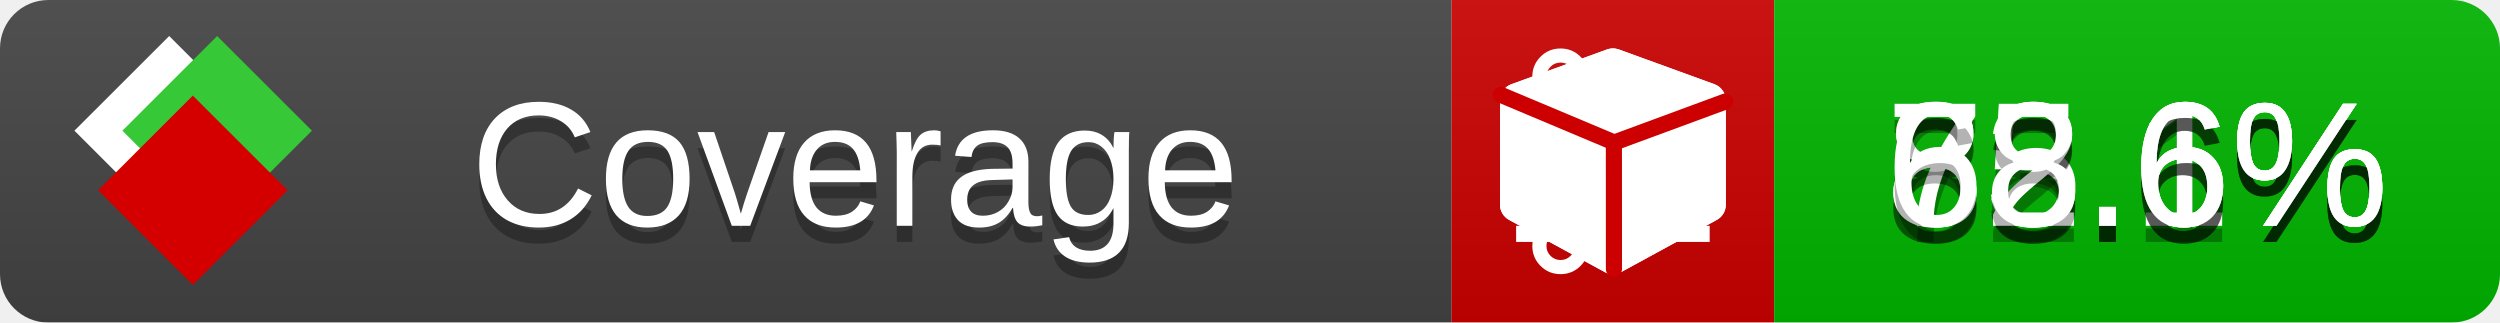
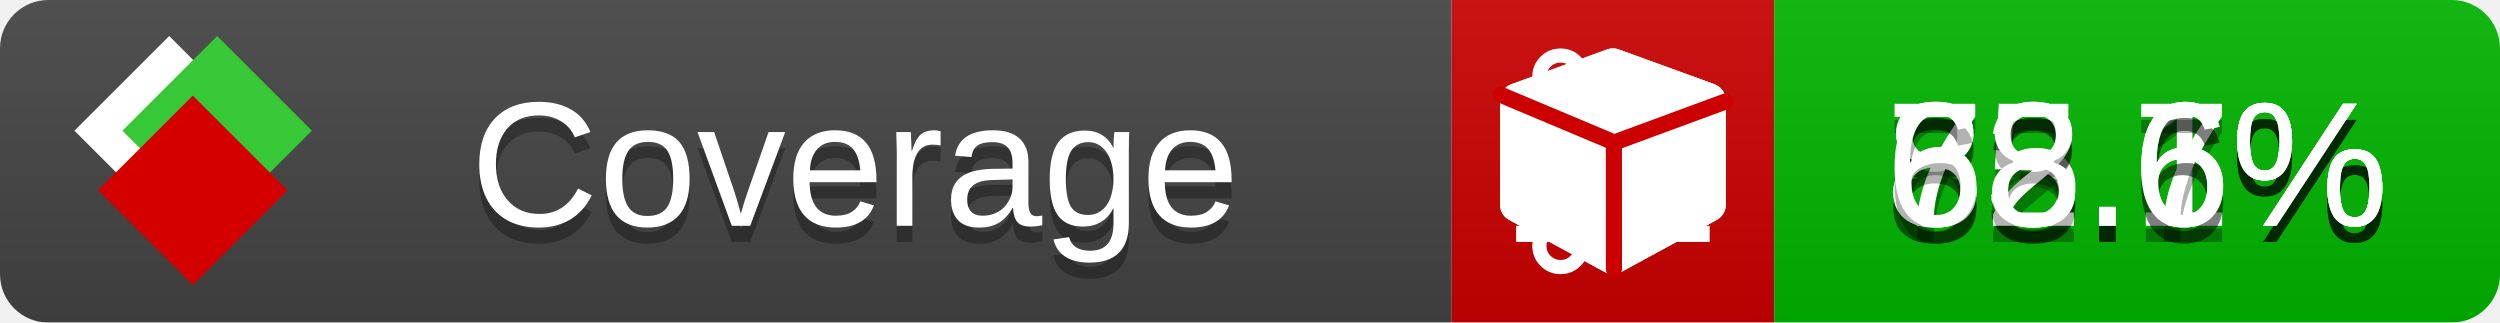
<svg xmlns="http://www.w3.org/2000/svg" xmlns:xlink="http://www.w3.org/1999/xlink" width="155" height="20">
  <style type="text/css">
          
            @keyframes fade1 {
                0% { visibility: visible; opacity: 1; }
               23% { visibility: visible; opacity: 1; }
               25% { visibility: hidden; opacity: 0; }
               48% { visibility: hidden; opacity: 0; }
               50% { visibility: hidden; opacity: 0; }
               73% { visibility: hidden; opacity: 0; }
               75% { visibility: hidden; opacity: 0; }
               98% { visibility: hidden; opacity: 0; }
              100% { visibility: visible; opacity: 1; }
            }
            @keyframes fade2 {
                0% { visibility: hidden; opacity: 0; }
               23% { visibility: hidden; opacity: 0; }
               25% { visibility: visible; opacity: 1; }
               48% { visibility: visible; opacity: 1; }
               50% { visibility: hidden; opacity: 0; }
               73% { visibility: hidden; opacity: 0; }
               75% { visibility: hidden; opacity: 0; }
               98% { visibility: hidden; opacity: 0; }
              100% { visibility: hidden; opacity: 0; }
            }
            @keyframes fade3 {
                0% { visibility: hidden; opacity: 0; }
               23% { visibility: hidden; opacity: 0; }
               25% { visibility: hidden; opacity: 0; }
               48% { visibility: hidden; opacity: 0; }
               50% { visibility: visible; opacity: 1; }
               73% { visibility: visible; opacity: 1; }
               75% { visibility: hidden; opacity: 0; }
               98% { visibility: hidden; opacity: 0; }
              100% { visibility: hidden; opacity: 0; }
            }
            @keyframes fade4 {
                0% { visibility: hidden; opacity: 0; }
               23% { visibility: hidden; opacity: 0; }
               25% { visibility: hidden; opacity: 0; }
               48% { visibility: hidden; opacity: 0; }
               50% { visibility: hidden; opacity: 0; }
               73% { visibility: hidden; opacity: 0; }
               75% { visibility: visible; opacity: 1; }
               98% { visibility: visible; opacity: 1; }
              100% { visibility: hidden; opacity: 0; }
            }
            .linecoverage {
                animation-duration: 15s;
                animation-name: fade1;
                animation-iteration-count: infinite;
            }
            .branchcoverage {
                animation-duration: 15s;
                animation-name: fade2;
                animation-iteration-count: infinite;
            }
            .methodcoverage {
                animation-duration: 15s;
                animation-name: fade3;
                animation-iteration-count: infinite;
            }
            .fullmethodcoverage {
                animation-duration: 15s;
                animation-name: fade4;
                animation-iteration-count: infinite;
            }
          
    </style>
  <defs>
    <linearGradient id="gradient" x2="0" y2="100%">
      <stop offset="0" stop-color="#bbb" stop-opacity=".1" />
      <stop offset="1" stop-opacity=".1" />
    </linearGradient>
    <linearGradient id="c">
      <stop offset="0" stop-color="#d40000" />
      <stop offset="1" stop-color="#ff2a2a" />
    </linearGradient>
    <linearGradient id="a">
      <stop offset="0" stop-color="#e0e0de" />
      <stop offset="1" stop-color="#fff" />
    </linearGradient>
    <linearGradient id="b">
      <stop offset="0" stop-color="#37c837" />
      <stop offset="1" stop-color="#217821" />
    </linearGradient>
    <linearGradient xlink:href="#a" id="e" x1="106.44" x2="69.96" y1="-11.96" y2="-46.84" gradientTransform="matrix(-.8426 -.00045 -.00045 -.8426 -94.27 -75.82)" gradientUnits="userSpaceOnUse" />
    <linearGradient xlink:href="#b" id="f" x1="56.19" x2="77.97" y1="-23.45" y2="10.62" gradientTransform="matrix(.8426 .00045 .00045 .8426 94.27 75.82)" gradientUnits="userSpaceOnUse" />
    <linearGradient xlink:href="#c" id="g" x1="79.98" x2="132.9" y1="10.79" y2="10.79" gradientTransform="matrix(.8426 .00045 .00045 .8426 94.27 75.82)" gradientUnits="userSpaceOnUse" />
    <mask id="mask">
      <rect width="155" height="20" rx="3" fill="#fff" />
    </mask>
    <g id="icon" transform="matrix(.04486 0 0 .04481 -.48 -.63)">
      <rect width="52.92" height="52.92" x="-109.72" y="-27.13" fill="url(#e)" transform="rotate(-135)" />
      <rect width="52.92" height="52.92" x="70.19" y="-39.18" fill="url(#f)" transform="rotate(45)" />
      <rect width="52.92" height="52.92" x="80.05" y="-15.74" fill="url(#g)" transform="rotate(45)" />
    </g>
  </defs>
  <g mask="url(#mask)">
    <rect x="0" y="0" width="90" height="20" fill="#444" />
    <rect x="90" y="0" width="20" height="20" fill="#c00" />
    <rect x="110" y="0" width="45" height="20" fill="#00B600" />
    <rect x="0" y="0" width="155" height="20" fill="url(#gradient)" />
  </g>
  <g>
    <path class="linecoverage" stroke="#fff" d="M94 6.5 h12 M94 10.5 h12 M94 14.5 h12" />
    <path class="branchcoverage" fill="#fff" d="m 97.628,15.247 q 0,-0.364 -0.255,-0.619 -0.255,-0.255 -0.619,-0.255 -0.364,0 -0.619,0.255 -0.255,0.255 -0.255,0.619 0,0.364 0.255,0.619 0.255,0.255 0.619,0.255 0.364,0 0.619,-0.255 0.255,-0.255 0.255,-0.619 z m 0,-10.493 q 0,-0.364 -0.255,-0.619 -0.255,-0.255 -0.619,-0.255 -0.364,0 -0.619,0.255 -0.255,0.255 -0.255,0.619 0,0.364 0.255,0.619 0.255,0.255 0.619,0.255 0.364,0 0.619,-0.255 0.255,-0.255 0.255,-0.619 z m 5.83,1.166 q 0,-0.364 -0.255,-0.619 -0.255,-0.255 -0.619,-0.255 -0.364,0 -0.619,0.255 -0.255,0.255 -0.255,0.619 0,0.364 0.255,0.619 0.255,0.255 0.619,0.255 0.364,0 0.619,-0.255 0.255,-0.255 0.255,-0.619 z m 0.874,0 q 0,0.474 -0.237,0.879 -0.237,0.405 -0.638,0.633 -0.018,2.614 -2.059,3.771 -0.619,0.346 -1.849,0.738 -1.166,0.364 -1.544,0.647 -0.378,0.282 -0.378,0.911 l 0,0.237 q 0.401,0.228 0.638,0.633 0.237,0.405 0.237,0.879 0,0.729 -0.51,1.239 -0.51,0.51 -1.239,0.51 -0.729,0 -1.239,-0.51 -0.51,-0.51 -0.51,-1.239 0,-0.474 0.237,-0.879 0.237,-0.405 0.638,-0.633 l 0,-7.469 q -0.401,-0.228 -0.638,-0.633 -0.237,-0.405 -0.237,-0.879 0,-0.729 0.51,-1.239 0.51,-0.51 1.239,-0.51 0.729,0 1.239,0.51 0.51,0.51 0.51,1.239 0,0.474 -0.237,0.879 -0.237,0.405 -0.638,0.633 l 0,4.527 q 0.492,-0.237 1.403,-0.519 0.501,-0.155 0.797,-0.269 0.296,-0.114 0.642,-0.282 0.346,-0.169 0.537,-0.36 0.191,-0.191 0.369,-0.465 0.178,-0.273 0.255,-0.633 0.077,-0.36 0.077,-0.833 -0.401,-0.228 -0.638,-0.633 -0.237,-0.405 -0.237,-0.879 0,-0.729 0.51,-1.239 0.51,-0.51 1.239,-0.51 0.729,0 1.239,0.51 0.51,0.51 0.51,1.239 z" />
    <path class="methodcoverage" fill="#fff" d="m 100.538,15.629 5.385,-2.936 v -5.351 l -5.385,1.96 z M 100,8.351 105.873,6.214 100,4.077 94.127,6.214 Z m 7,-2.12 v 6.462 q 0,0.294 -0.151,0.547 -0.151,0.252 -0.412,0.395 l -5.923,3.231 q -0.236,0.135 -0.513,0.135 -0.278,0 -0.513,-0.135 l -5.923,-3.231 Q 93.303,13.492 93.151,13.239 93,12.987 93,12.692 v -6.462 q 0,-0.337 0.194,-0.614 0.194,-0.278 0.513,-0.395 l 5.923,-2.154 q 0.185,-0.067 0.37,-0.067 0.185,0 0.37,0.067 l 5.923,2.154 q 0.32,0.118 0.513,0.395 Q 107,5.894 107,6.231 Z" />
    <path class="fullmethodcoverage" fill="#fff" d="m 107,6.231 v 6.462 c 0,0.196 -0.051,0.379 -0.151,0.547 -0.101,0.168 -0.238,0.3 -0.412,0.395 l -5.923,3.231 c -0.157,0.09 -0.328,0.135 -0.513,0.135 -0.185,0 -0.356,-0.045 -0.513,-0.135 l -5.923,-3.231 C 93.39,13.539 93.252,13.407 93.151,13.239 93.05,13.071 93,12.889 93,12.692 v -6.462 c 0,-0.224 0.065,-0.429 0.194,-0.614 0.129,-0.185 0.3,-0.317 0.513,-0.395 l 5.923,-2.154 c 0.123,-0.045 0.247,-0.067 0.37,-0.067 0.123,0 0.247,0.022 0.37,0.067 l 5.923,2.154 c 0.213,0.079 0.384,0.21 0.513,0.395 0.129,0.185 0.194,0.39 0.194,0.614 z" />
    <path class="fullmethodcoverage" style="fill:none;stroke:#cc0000;stroke-width:1;stroke-linecap:round;stroke-dasharray:none;stroke-opacity:1" d="m 100.064,16.677 -0.002,-7.833 6.906,-2.547" />
    <path class="fullmethodcoverage" style="fill:none;stroke:#cc0000;stroke-width:1;stroke-linecap:round;stroke-dasharray:none;stroke-opacity:1" d="M 99.914,8.765 93.052,5.882" />
  </g>
  <g fill="#fff" text-anchor="middle" font-family="Verdana,Arial,Geneva,sans-serif" font-size="11">
    <a xlink:href="https://github.com/danielpalme/ReportGenerator" target="_top">
      <use xlink:href="#icon" transform="translate(3,1) scale(3.5)" />
    </a>
    <text x="53" y="15" fill="#010101" fill-opacity=".3">Coverage</text>
    <text x="53" y="14" fill="#fff">Coverage</text>
    <text class="linecoverage" x="132.5" y="15" fill="#010101" fill-opacity=".3">85.1%</text>
    <text class="linecoverage" x="132.5" y="14">85.1%</text>
-     <text class="branchcoverage" x="132.5" y="15" fill="#010101" fill-opacity=".3">73.6%</text>
-     <text class="branchcoverage" x="132.5" y="14">73.6%</text>
+     <text class="branchcoverage" x="132.5" y="15" fill="#010101" fill-opacity=".3">73.7%</text>
+     <text class="branchcoverage" x="132.5" y="14">73.7%</text>
    <text class="methodcoverage" x="132.5" y="15" fill="#010101" fill-opacity=".3">82.6%</text>
    <text class="methodcoverage" x="132.5" y="14">82.6%</text>
    <text class="fullmethodcoverage" x="132.5" y="15" fill="#010101" fill-opacity=".3">68.6%</text>
    <text class="fullmethodcoverage" x="132.5" y="14">68.6%</text>
  </g>
  <g>
    <rect class="linecoverage" x="90" y="0" width="65" height="20" fill-opacity="0" />
    <rect class="branchcoverage" x="90" y="0" width="65" height="20" fill-opacity="0" />
    <rect class="methodcoverage" x="90" y="0" width="65" height="20" fill-opacity="0" />
    <rect class="fullmethodcoverage" x="90" y="0" width="65" height="20" fill-opacity="0" />
  </g>
</svg>
